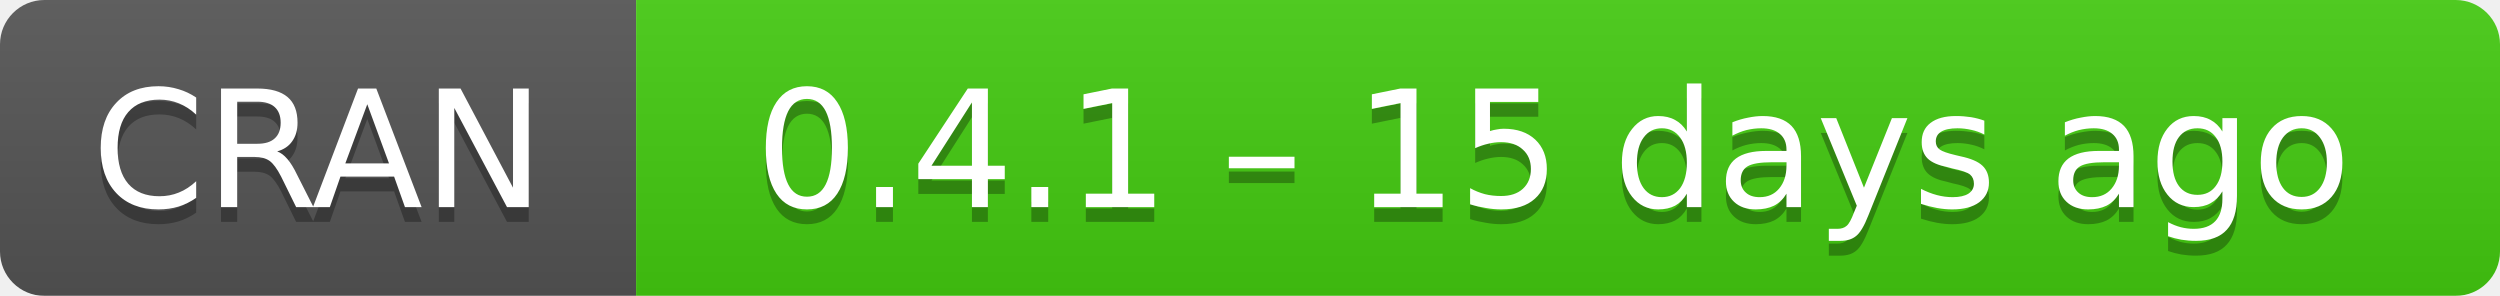
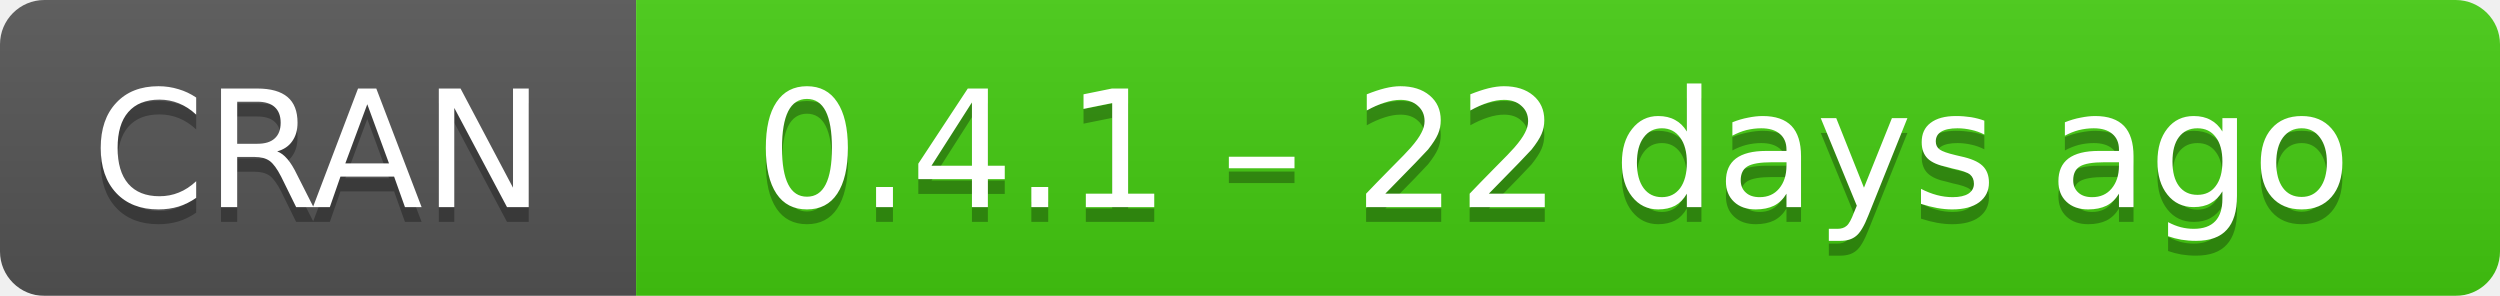
- <svg xmlns="http://www.w3.org/2000/svg" width="169" height="20" aria-label="CRAN 0.4.1 – 15 days ago">
+ <svg xmlns="http://www.w3.org/2000/svg" width="169" height="20" aria-label="CRAN 0.4.1 – 22 days ago">
  <linearGradient id="b" x2="0" y2="100%">
    <stop offset="0" stop-color="#bbb" stop-opacity=".1" />
    <stop offset="1" stop-opacity=".1" />
  </linearGradient>
  <mask id="a">
    <rect width="169" height="20" rx="3" fill="#fff" />
  </mask>
  <g mask="url(#a)">
    <path fill="#555" d="M0 0h43v20H0z" />
    <path fill="#4c1" d="M43 0h147v20H43z" />
    <path fill="url(#b)" d="M0 0h169v20H0z" />
  </g>
  <g fill="#fff" text-anchor="middle" font-family="DejaVu Sans,Verdana,Geneva,sans-serif" font-size="11">
    <text x="21.5" y="15" fill="#010101" fill-opacity=".3">
      CRAN
    </text>
    <text x="21.5" y="14">
      CRAN
    </text>
    <text x="105" y="15" fill="#010101" fill-opacity=".3">
-       0.4.1 – 15 days ago
+       0.4.1 – 22 days ago
    </text>
    <text x="105" y="14">
-       0.4.1 – 15 days ago
+       0.4.1 – 22 days ago
    </text>
  </g>
</svg>
